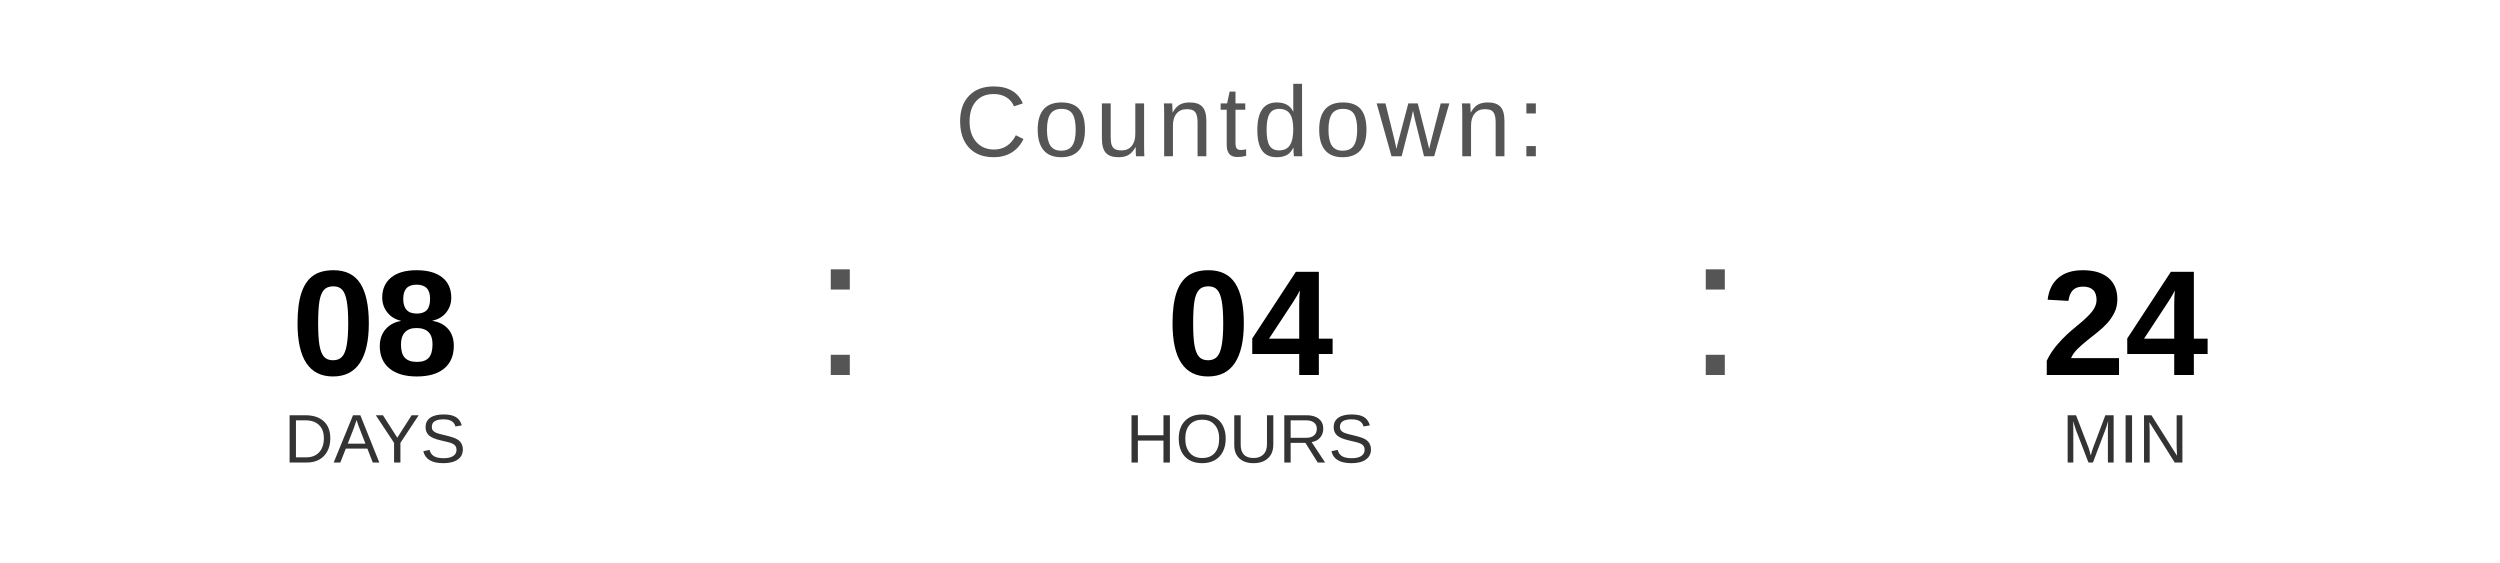
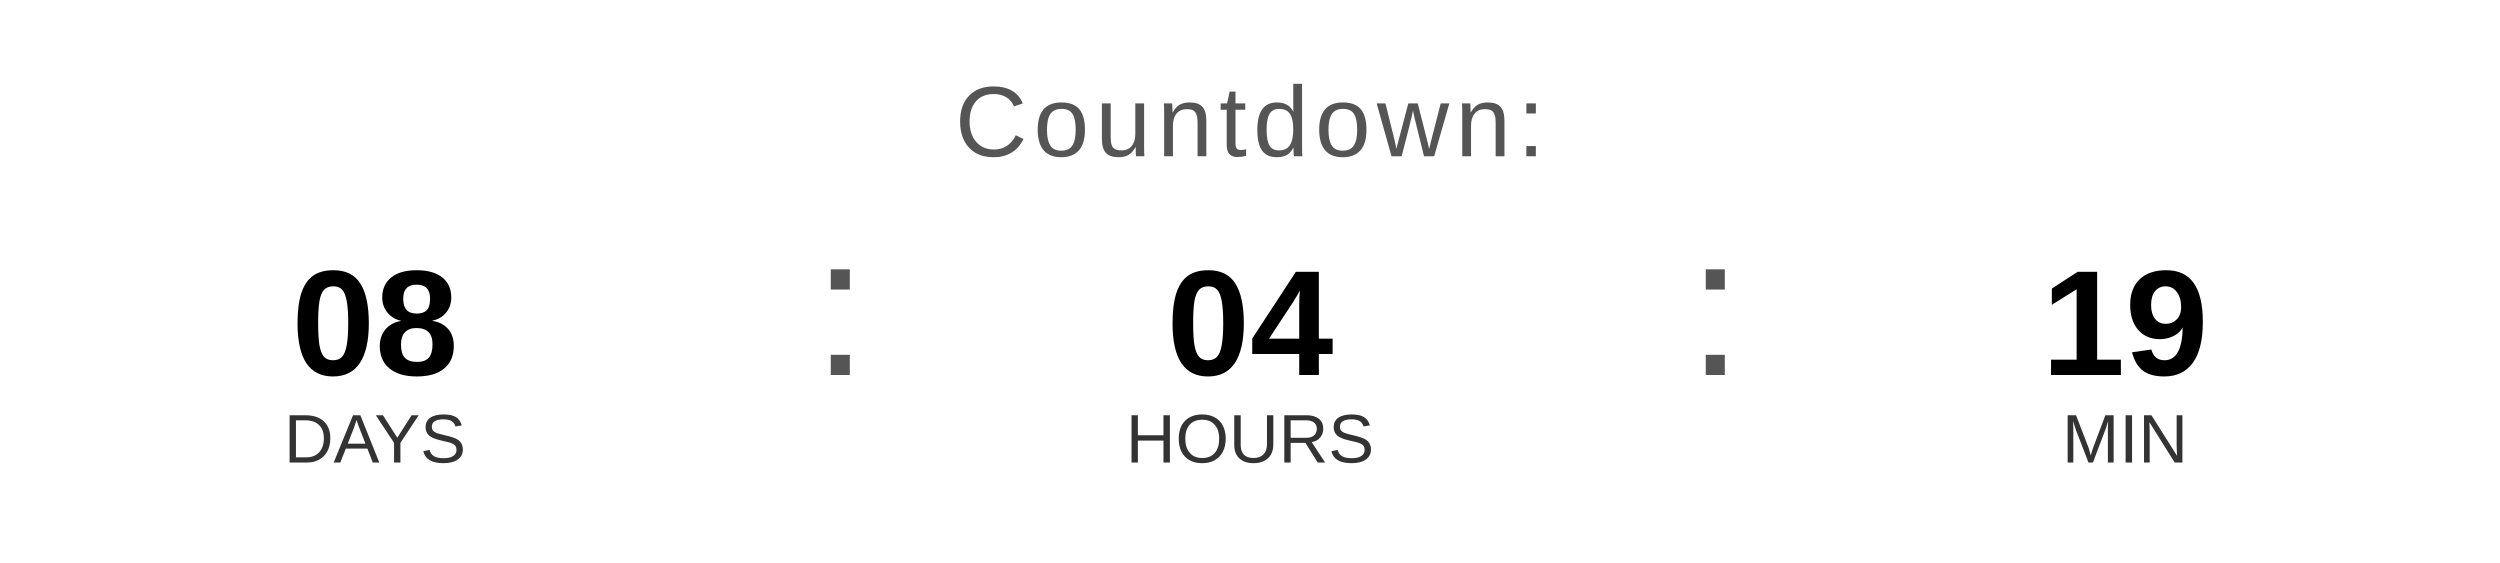
<svg xmlns="http://www.w3.org/2000/svg" width="400" height="90" viewBox="0 0 400 90">
  <text x="200" y="25" font-family="Arial, Helvetica, sans-serif" font-size="16" fill="#555555" text-anchor="middle" letter-spacing="1">
    Countdown:
  </text>
  <text x="60" y="60" font-family="Arial, Helvetica, sans-serif" font-size="24" font-weight="bold" fill="#000000" text-anchor="middle">08</text>
  <text x="60" y="74" font-family="Arial, Helvetica, sans-serif" font-size="11" fill="#333333" text-anchor="middle">DAYS</text>
  <text x="130" y="60" font-family="Arial, sans-serif" font-size="32" fill="#555555">:</text>
  <text x="200" y="60" font-family="Arial, Helvetica, sans-serif" font-size="24" font-weight="bold" fill="#000000" text-anchor="middle">04</text>
  <text x="200" y="74" font-family="Arial, Helvetica, sans-serif" font-size="11" fill="#333333" text-anchor="middle">HOURS</text>
  <text x="270" y="60" font-family="Arial, sans-serif" font-size="32" fill="#555555">:</text>
-   <text x="340" y="60" font-family="Arial, Helvetica, sans-serif" font-size="24" font-weight="bold" fill="#000000" text-anchor="middle">24</text>
+   <text x="340" y="60" font-family="Arial, Helvetica, sans-serif" font-size="24" font-weight="bold" fill="#000000" text-anchor="middle">19</text>
  <text x="340" y="74" font-family="Arial, Helvetica, sans-serif" font-size="11" fill="#333333" text-anchor="middle">MIN</text>
</svg>
